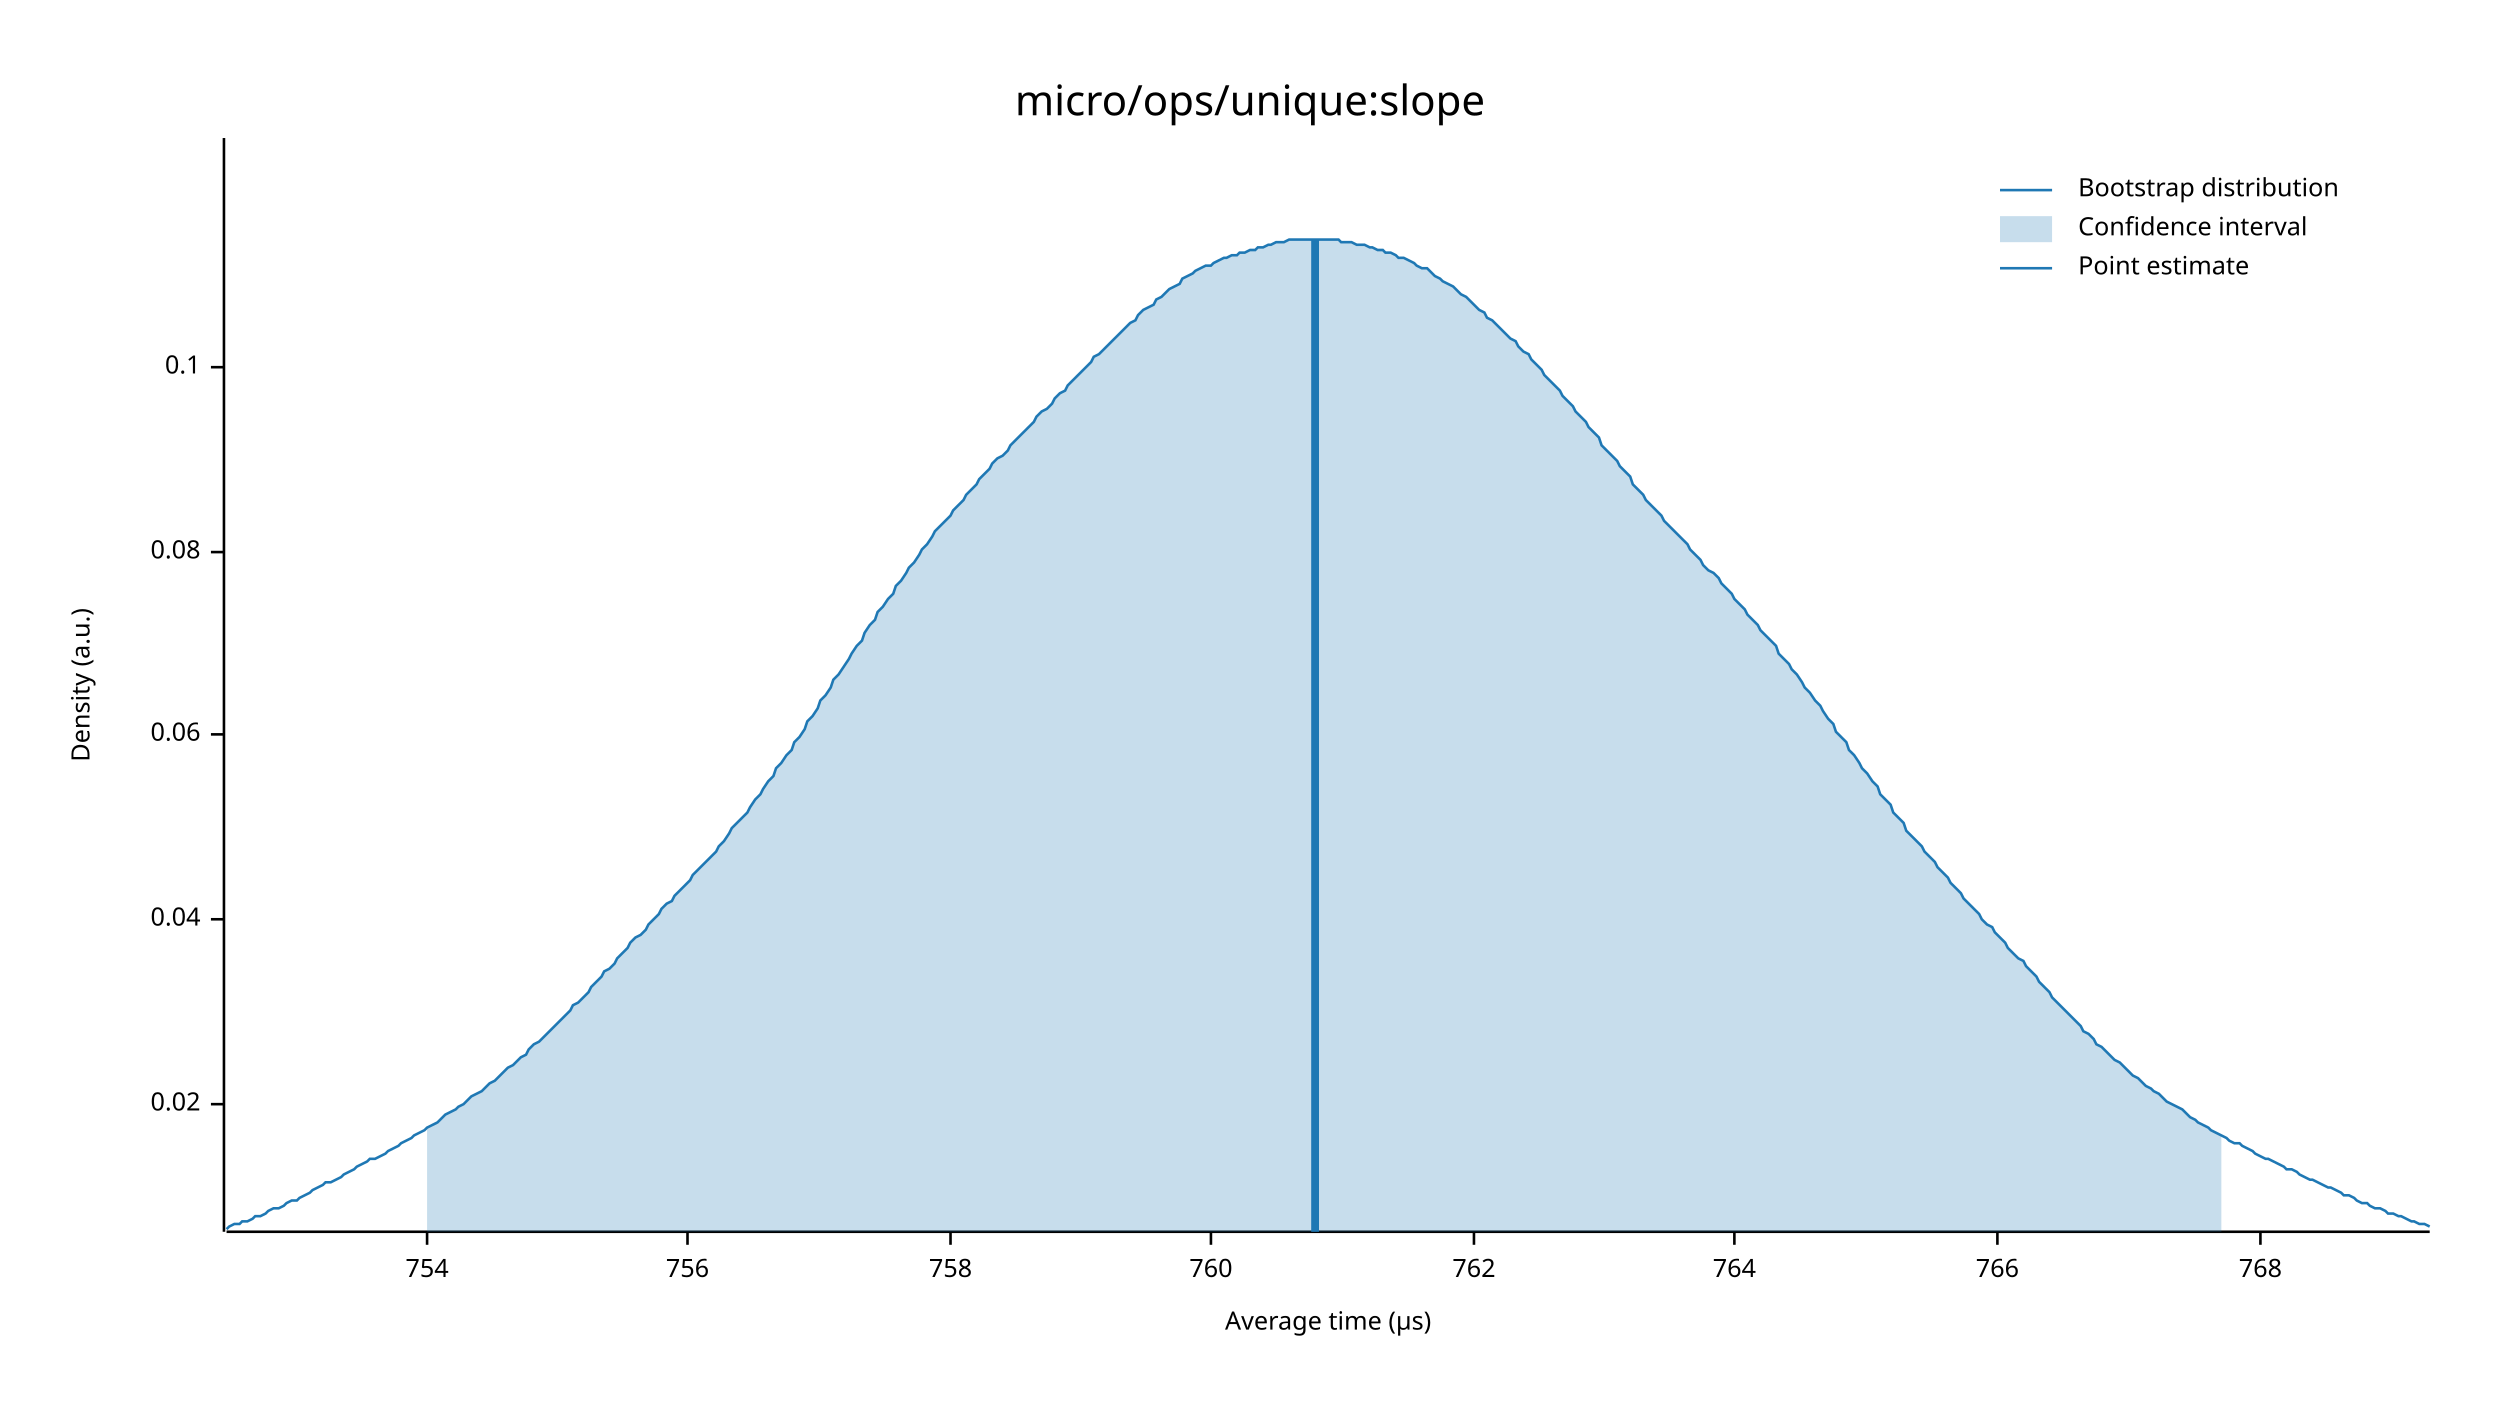
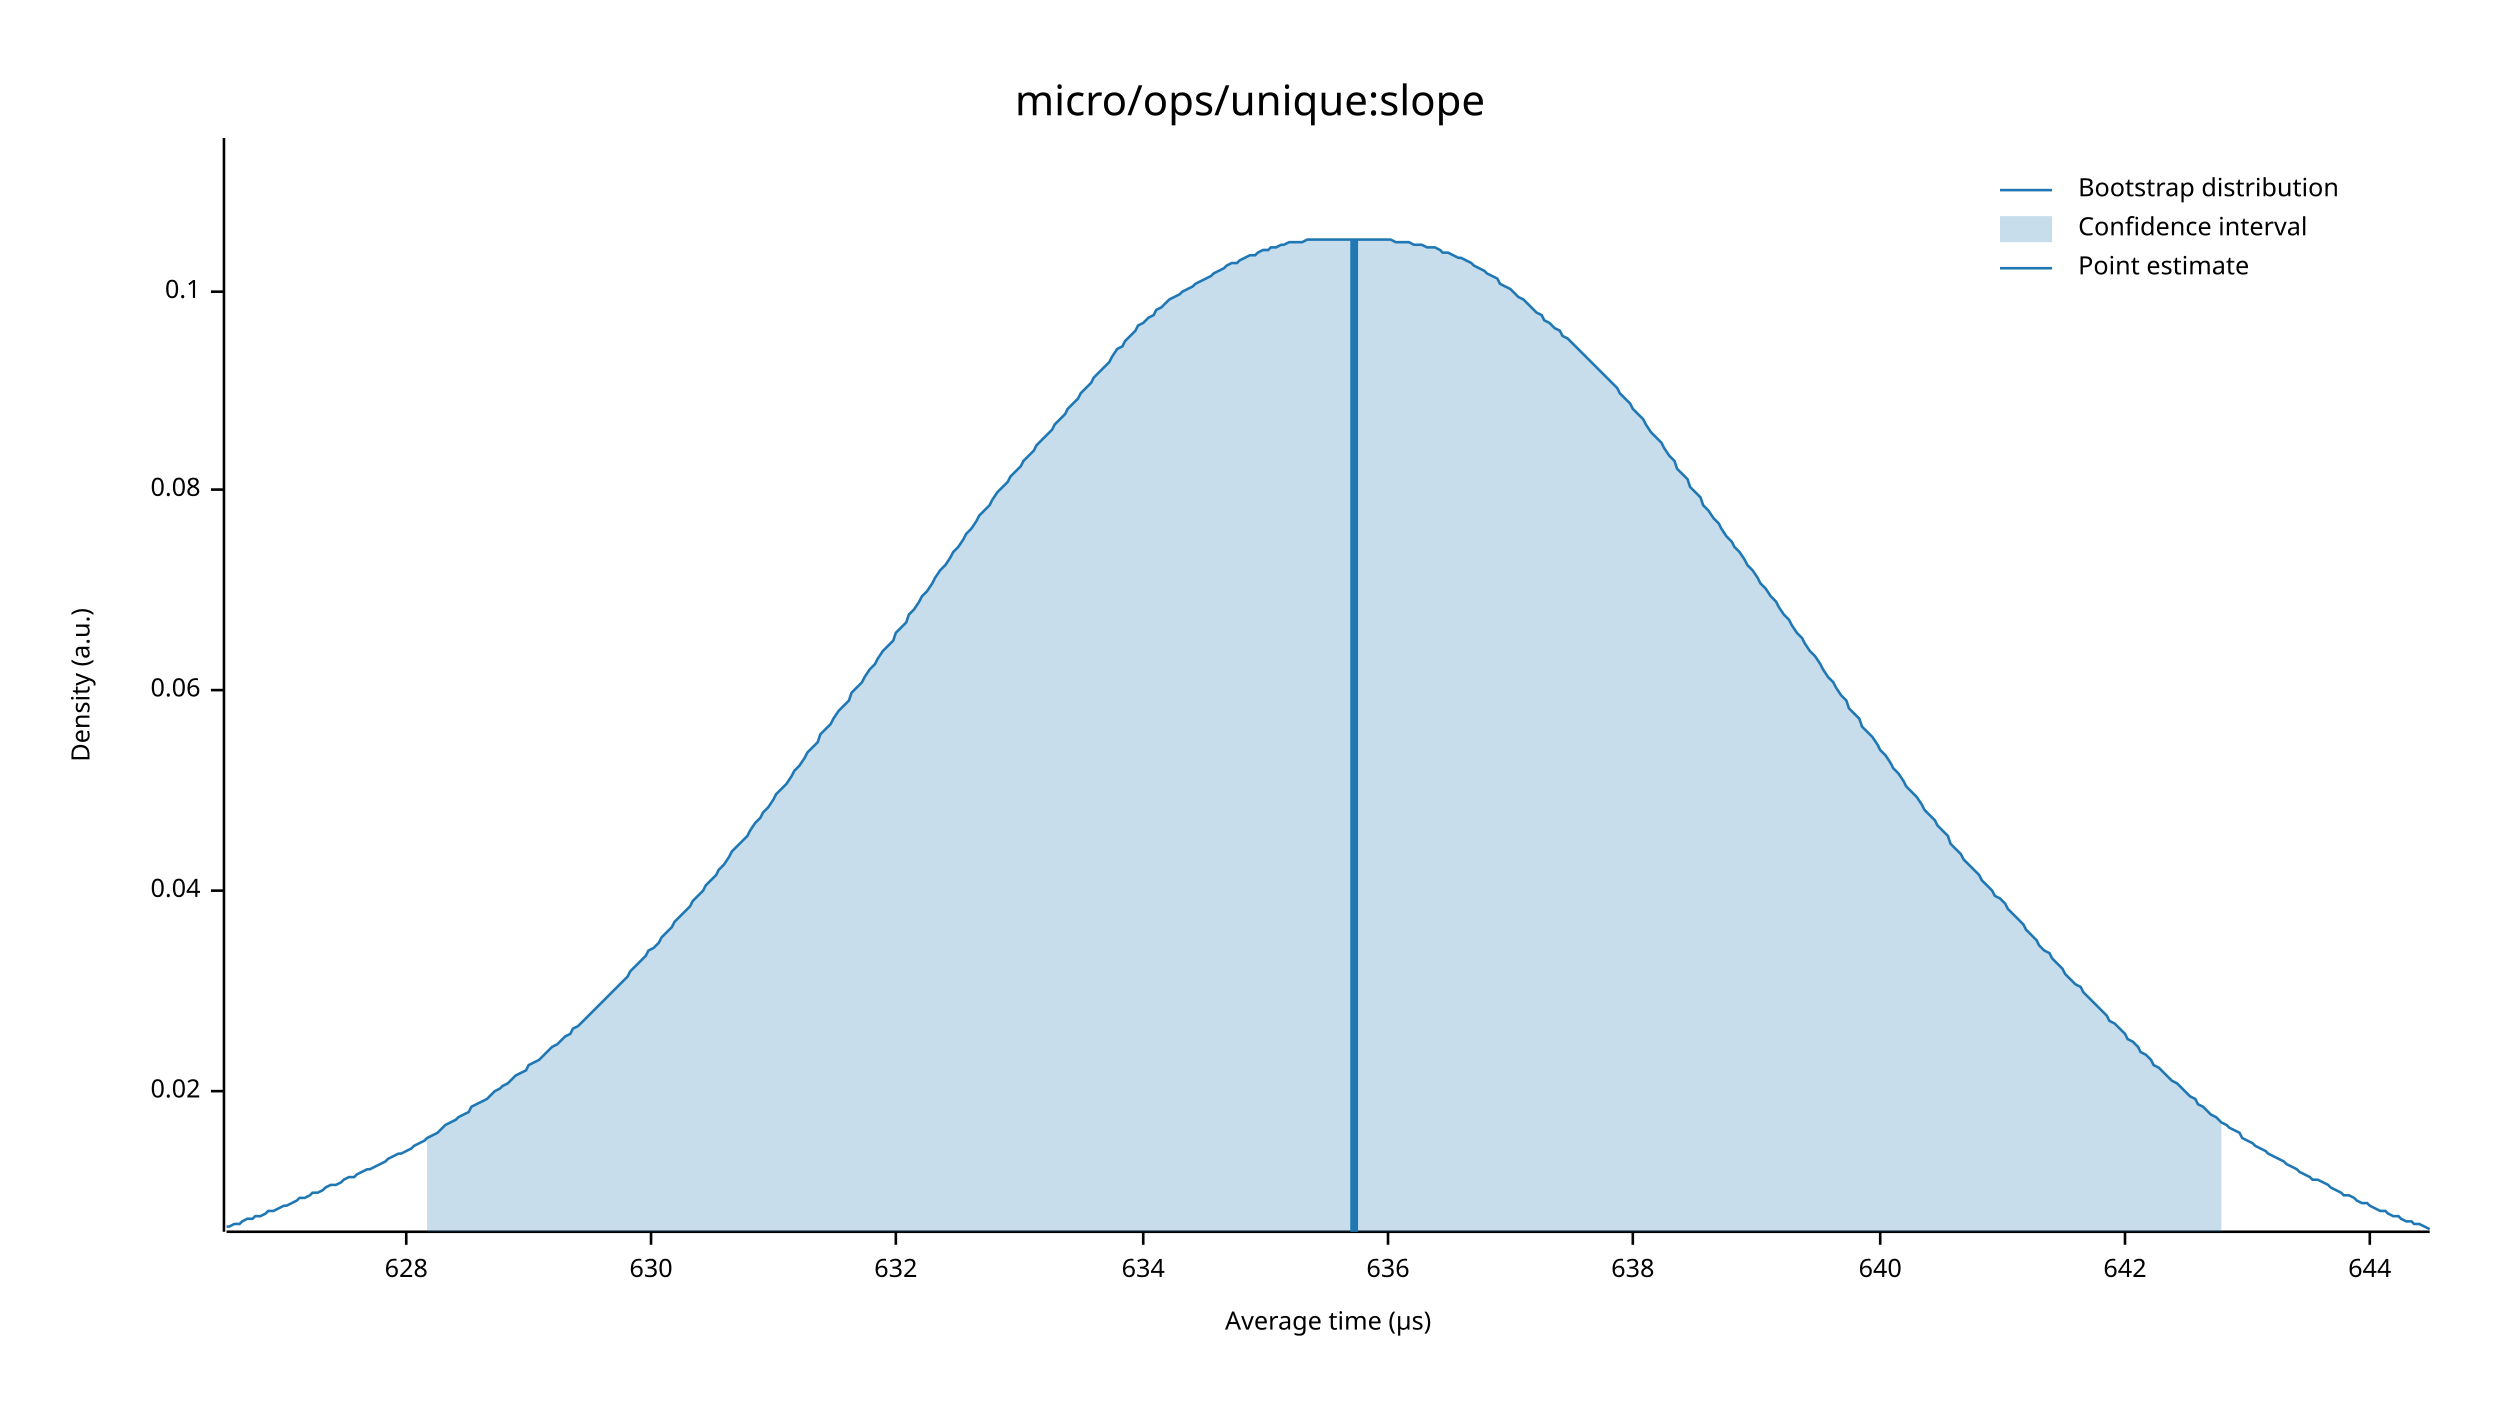
<svg xmlns="http://www.w3.org/2000/svg" width="960" height="540" viewBox="0 0 960 540">
  <text x="480" y="32" dy="0.76em" text-anchor="middle" font-family="sans-serif" font-size="16.129" opacity="1" fill="#000000">
micro/ops/unique:slope
</text>
  <text x="27" y="263" dy="0.76em" text-anchor="middle" font-family="sans-serif" font-size="9.677" opacity="1" fill="#000000" transform="rotate(270, 27, 263)">
Density (a.u.)
</text>
  <text x="510" y="513" dy="-0.5ex" text-anchor="middle" font-family="sans-serif" font-size="9.677" opacity="1" fill="#000000">
Average time (µs)
</text>
  <polyline fill="none" opacity="1" stroke="#000000" stroke-width="1" points="86,53 86,473 " />
-   <text x="77" y="424" dy="0.5ex" text-anchor="end" font-family="sans-serif" font-size="9.677" opacity="1" fill="#000000">
+   <text x="77" y="419" dy="0.5ex" text-anchor="end" font-family="sans-serif" font-size="9.677" opacity="1" fill="#000000">
0.02
</text>
-   <polyline fill="none" opacity="1" stroke="#000000" stroke-width="1" points="81,424 86,424 " />
-   <text x="77" y="353" dy="0.5ex" text-anchor="end" font-family="sans-serif" font-size="9.677" opacity="1" fill="#000000">
+   <polyline fill="none" opacity="1" stroke="#000000" stroke-width="1" points="81,419 86,419 " />
+   <text x="77" y="342" dy="0.5ex" text-anchor="end" font-family="sans-serif" font-size="9.677" opacity="1" fill="#000000">
0.04
</text>
-   <polyline fill="none" opacity="1" stroke="#000000" stroke-width="1" points="81,353 86,353 " />
-   <text x="77" y="282" dy="0.5ex" text-anchor="end" font-family="sans-serif" font-size="9.677" opacity="1" fill="#000000">
+   <polyline fill="none" opacity="1" stroke="#000000" stroke-width="1" points="81,342 86,342 " />
+   <text x="77" y="265" dy="0.5ex" text-anchor="end" font-family="sans-serif" font-size="9.677" opacity="1" fill="#000000">
0.06
</text>
-   <polyline fill="none" opacity="1" stroke="#000000" stroke-width="1" points="81,282 86,282 " />
-   <text x="77" y="212" dy="0.5ex" text-anchor="end" font-family="sans-serif" font-size="9.677" opacity="1" fill="#000000">
+   <polyline fill="none" opacity="1" stroke="#000000" stroke-width="1" points="81,265 86,265 " />
+   <text x="77" y="188" dy="0.5ex" text-anchor="end" font-family="sans-serif" font-size="9.677" opacity="1" fill="#000000">
0.08
</text>
-   <polyline fill="none" opacity="1" stroke="#000000" stroke-width="1" points="81,212 86,212 " />
-   <text x="77" y="141" dy="0.5ex" text-anchor="end" font-family="sans-serif" font-size="9.677" opacity="1" fill="#000000">
+   <polyline fill="none" opacity="1" stroke="#000000" stroke-width="1" points="81,188 86,188 " />
+   <text x="77" y="112" dy="0.5ex" text-anchor="end" font-family="sans-serif" font-size="9.677" opacity="1" fill="#000000">
0.1
</text>
-   <polyline fill="none" opacity="1" stroke="#000000" stroke-width="1" points="81,141 86,141 " />
+   <polyline fill="none" opacity="1" stroke="#000000" stroke-width="1" points="81,112 86,112 " />
  <polyline fill="none" opacity="1" stroke="#000000" stroke-width="1" points="87,473 933,473 " />
-   <text x="164" y="483" dy="0.76em" text-anchor="middle" font-family="sans-serif" font-size="9.677" opacity="1" fill="#000000">
- 754
+   <text x="156" y="483" dy="0.76em" text-anchor="middle" font-family="sans-serif" font-size="9.677" opacity="1" fill="#000000">
+ 628
</text>
-   <polyline fill="none" opacity="1" stroke="#000000" stroke-width="1" points="164,473 164,478 " />
-   <text x="264" y="483" dy="0.76em" text-anchor="middle" font-family="sans-serif" font-size="9.677" opacity="1" fill="#000000">
- 756
+   <polyline fill="none" opacity="1" stroke="#000000" stroke-width="1" points="156,473 156,478 " />
+   <text x="250" y="483" dy="0.76em" text-anchor="middle" font-family="sans-serif" font-size="9.677" opacity="1" fill="#000000">
+ 630
</text>
-   <polyline fill="none" opacity="1" stroke="#000000" stroke-width="1" points="264,473 264,478 " />
-   <text x="365" y="483" dy="0.76em" text-anchor="middle" font-family="sans-serif" font-size="9.677" opacity="1" fill="#000000">
- 758
+   <polyline fill="none" opacity="1" stroke="#000000" stroke-width="1" points="250,473 250,478 " />
+   <text x="344" y="483" dy="0.76em" text-anchor="middle" font-family="sans-serif" font-size="9.677" opacity="1" fill="#000000">
+ 632
</text>
-   <polyline fill="none" opacity="1" stroke="#000000" stroke-width="1" points="365,473 365,478 " />
-   <text x="465" y="483" dy="0.76em" text-anchor="middle" font-family="sans-serif" font-size="9.677" opacity="1" fill="#000000">
- 760
+   <polyline fill="none" opacity="1" stroke="#000000" stroke-width="1" points="344,473 344,478 " />
+   <text x="439" y="483" dy="0.76em" text-anchor="middle" font-family="sans-serif" font-size="9.677" opacity="1" fill="#000000">
+ 634
</text>
-   <polyline fill="none" opacity="1" stroke="#000000" stroke-width="1" points="465,473 465,478 " />
-   <text x="566" y="483" dy="0.76em" text-anchor="middle" font-family="sans-serif" font-size="9.677" opacity="1" fill="#000000">
- 762
+   <polyline fill="none" opacity="1" stroke="#000000" stroke-width="1" points="439,473 439,478 " />
+   <text x="533" y="483" dy="0.76em" text-anchor="middle" font-family="sans-serif" font-size="9.677" opacity="1" fill="#000000">
+ 636
</text>
-   <polyline fill="none" opacity="1" stroke="#000000" stroke-width="1" points="566,473 566,478 " />
-   <text x="666" y="483" dy="0.76em" text-anchor="middle" font-family="sans-serif" font-size="9.677" opacity="1" fill="#000000">
- 764
+   <polyline fill="none" opacity="1" stroke="#000000" stroke-width="1" points="533,473 533,478 " />
+   <text x="627" y="483" dy="0.76em" text-anchor="middle" font-family="sans-serif" font-size="9.677" opacity="1" fill="#000000">
+ 638
</text>
-   <polyline fill="none" opacity="1" stroke="#000000" stroke-width="1" points="666,473 666,478 " />
-   <text x="767" y="483" dy="0.76em" text-anchor="middle" font-family="sans-serif" font-size="9.677" opacity="1" fill="#000000">
- 766
+   <polyline fill="none" opacity="1" stroke="#000000" stroke-width="1" points="627,473 627,478 " />
+   <text x="722" y="483" dy="0.76em" text-anchor="middle" font-family="sans-serif" font-size="9.677" opacity="1" fill="#000000">
+ 640
</text>
-   <polyline fill="none" opacity="1" stroke="#000000" stroke-width="1" points="767,473 767,478 " />
-   <text x="868" y="483" dy="0.76em" text-anchor="middle" font-family="sans-serif" font-size="9.677" opacity="1" fill="#000000">
- 768
+   <polyline fill="none" opacity="1" stroke="#000000" stroke-width="1" points="722,473 722,478 " />
+   <text x="816" y="483" dy="0.76em" text-anchor="middle" font-family="sans-serif" font-size="9.677" opacity="1" fill="#000000">
+ 642
</text>
-   <polyline fill="none" opacity="1" stroke="#000000" stroke-width="1" points="868,473 868,478 " />
-   <polyline fill="none" opacity="1" stroke="#1F78B4" stroke-width="1" points="87,472 88,471 90,470 92,470 93,469 95,469 97,468 98,467 100,467 102,466 103,465 105,464 107,464 109,463 110,462 112,461 114,461 115,460 117,459 119,458 120,457 122,456 124,455 125,454 127,454 129,453 131,452 132,451 134,450 136,449 137,448 139,447 141,446 142,445 144,445 146,444 148,443 149,442 151,441 153,440 154,439 156,438 158,437 159,436 161,435 163,434 164,433 166,432 168,431 170,429 171,428 173,427 175,426 176,425 178,424 180,422 181,421 183,420 185,419 187,417 188,416 190,415 192,413 193,412 195,410 197,409 198,408 200,406 202,405 203,403 205,401 207,400 209,398 210,397 212,395 214,393 215,392 217,390 219,388 220,386 222,385 224,383 226,381 227,379 229,377 231,375 232,373 234,372 236,370 237,368 239,366 241,364 242,362 244,360 246,359 248,357 249,355 251,353 253,351 254,349 256,347 258,346 259,344 261,342 263,340 265,338 266,336 268,334 270,332 271,331 273,329 275,327 276,325 278,323 280,320 281,318 283,316 285,314 287,312 288,310 290,307 292,305 293,303 295,300 297,298 298,295 300,293 302,290 304,288 305,285 307,283 309,280 310,277 312,275 314,272 315,269 317,267 319,264 320,261 322,259 324,256 326,253 327,251 329,248 331,246 332,243 334,240 336,238 337,235 339,233 341,230 343,228 344,225 346,223 348,220 349,218 351,216 353,213 354,211 356,209 358,206 359,204 361,202 363,200 365,198 366,196 368,194 370,192 371,190 373,188 375,186 376,184 378,182 380,180 381,178 383,176 385,175 387,173 388,171 390,169 392,167 393,166 395,164 397,162 398,160 400,158 402,157 404,155 405,153 407,151 409,150 410,148 412,146 414,144 415,143 417,141 419,139 420,137 422,136 424,134 426,132 427,131 429,129 431,127 432,126 434,124 436,123 437,121 439,119 441,118 443,117 444,115 446,114 448,112 449,111 451,110 453,109 454,107 456,106 458,105 459,104 461,103 463,102 465,102 466,101 468,100 470,99 471,99 473,98 475,98 476,97 478,97 480,96 482,96 483,95 485,95 487,94 488,94 490,93 492,93 493,93 495,92 497,92 498,92 500,92 502,92 504,92 505,92 507,92 509,92 510,92 512,92 514,92 515,93 517,93 519,93 521,94 522,94 524,94 526,95 527,95 529,96 531,96 532,97 534,97 536,98 537,99 539,99 541,100 543,101 544,102 546,103 548,103 549,104 551,106 553,107 554,108 556,109 558,110 560,112 561,113 563,114 565,116 566,117 568,119 570,120 571,122 573,123 575,125 576,126 578,128 580,130 582,131 583,133 585,135 587,136 588,138 590,140 592,142 593,144 595,146 597,148 599,150 600,152 602,154 604,156 605,158 607,160 609,162 610,164 612,166 614,168 615,171 617,173 619,175 621,177 622,179 624,181 626,183 627,186 629,188 631,190 632,192 634,194 636,196 638,198 639,200 641,202 643,204 644,205 646,207 648,209 649,211 651,213 653,215 654,217 656,219 658,220 660,222 661,224 663,226 665,228 666,230 668,232 670,234 671,236 673,238 675,240 676,242 678,244 680,246 682,248 683,251 685,253 687,255 688,257 690,259 692,262 693,264 695,266 697,269 699,271 700,273 702,276 704,278 705,281 707,283 709,285 710,288 712,290 714,293 715,295 717,297 719,300 721,302 722,305 724,307 726,309 727,312 729,314 731,316 732,319 734,321 736,323 738,325 739,327 741,329 743,331 744,333 746,335 748,337 749,339 751,341 753,343 754,345 756,347 758,349 760,351 761,353 763,355 765,356 766,358 768,360 770,362 771,364 773,366 775,368 777,369 778,371 780,373 782,375 783,377 785,379 787,381 788,383 790,385 792,387 793,388 795,390 797,392 799,394 800,396 802,397 804,399 805,401 807,402 809,404 810,405 812,407 814,408 816,410 817,411 819,413 821,414 822,415 824,417 826,418 827,419 829,420 831,422 832,423 834,424 836,425 838,426 839,427 841,429 843,430 844,431 846,432 848,433 849,434 851,435 853,436 855,437 856,438 858,439 860,439 861,440 863,441 865,442 866,443 868,444 870,445 871,445 873,446 875,447 877,448 878,449 880,449 882,450 883,451 885,452 887,453 888,453 890,454 892,455 894,456 895,456 897,457 899,458 900,459 902,459 904,460 905,461 907,462 909,462 910,463 912,464 914,464 916,465 917,466 919,466 921,467 922,467 924,468 926,469 927,469 929,470 931,470 933,471 " />
-   <polygon opacity="0.25" fill="#1F78B4" points="164,433 166,432 168,431 170,429 171,428 173,427 175,426 176,425 178,424 180,422 181,421 183,420 185,419 187,417 188,416 190,415 192,413 193,412 195,410 197,409 198,408 200,406 202,405 203,403 205,401 207,400 209,398 210,397 212,395 214,393 215,392 217,390 219,388 220,386 222,385 224,383 226,381 227,379 229,377 231,375 232,373 234,372 236,370 237,368 239,366 241,364 242,362 244,360 246,359 248,357 249,355 251,353 253,351 254,349 256,347 258,346 259,344 261,342 263,340 265,338 266,336 268,334 270,332 271,331 273,329 275,327 276,325 278,323 280,320 281,318 283,316 285,314 287,312 288,310 290,307 292,305 293,303 295,300 297,298 298,295 300,293 302,290 304,288 305,285 307,283 309,280 310,277 312,275 314,272 315,269 317,267 319,264 320,261 322,259 324,256 326,253 327,251 329,248 331,246 332,243 334,240 336,238 337,235 339,233 341,230 343,228 344,225 346,223 348,220 349,218 351,216 353,213 354,211 356,209 358,206 359,204 361,202 363,200 365,198 366,196 368,194 370,192 371,190 373,188 375,186 376,184 378,182 380,180 381,178 383,176 385,175 387,173 388,171 390,169 392,167 393,166 395,164 397,162 398,160 400,158 402,157 404,155 405,153 407,151 409,150 410,148 412,146 414,144 415,143 417,141 419,139 420,137 422,136 424,134 426,132 427,131 429,129 431,127 432,126 434,124 436,123 437,121 439,119 441,118 443,117 444,115 446,114 448,112 449,111 451,110 453,109 454,107 456,106 458,105 459,104 461,103 463,102 465,102 466,101 468,100 470,99 471,99 473,98 475,98 476,97 478,97 480,96 482,96 483,95 485,95 487,94 488,94 490,93 492,93 493,93 495,92 497,92 498,92 500,92 502,92 504,92 505,92 507,92 509,92 510,92 512,92 514,92 515,93 517,93 519,93 521,94 522,94 524,94 526,95 527,95 529,96 531,96 532,97 534,97 536,98 537,99 539,99 541,100 543,101 544,102 546,103 548,103 549,104 551,106 553,107 554,108 556,109 558,110 560,112 561,113 563,114 565,116 566,117 568,119 570,120 571,122 573,123 575,125 576,126 578,128 580,130 582,131 583,133 585,135 587,136 588,138 590,140 592,142 593,144 595,146 597,148 599,150 600,152 602,154 604,156 605,158 607,160 609,162 610,164 612,166 614,168 615,171 617,173 619,175 621,177 622,179 624,181 626,183 627,186 629,188 631,190 632,192 634,194 636,196 638,198 639,200 641,202 643,204 644,205 646,207 648,209 649,211 651,213 653,215 654,217 656,219 658,220 660,222 661,224 663,226 665,228 666,230 668,232 670,234 671,236 673,238 675,240 676,242 678,244 680,246 682,248 683,251 685,253 687,255 688,257 690,259 692,262 693,264 695,266 697,269 699,271 700,273 702,276 704,278 705,281 707,283 709,285 710,288 712,290 714,293 715,295 717,297 719,300 721,302 722,305 724,307 726,309 727,312 729,314 731,316 732,319 734,321 736,323 738,325 739,327 741,329 743,331 744,333 746,335 748,337 749,339 751,341 753,343 754,345 756,347 758,349 760,351 761,353 763,355 765,356 766,358 768,360 770,362 771,364 773,366 775,368 777,369 778,371 780,373 782,375 783,377 785,379 787,381 788,383 790,385 792,387 793,388 795,390 797,392 799,394 800,396 802,397 804,399 805,401 807,402 809,404 810,405 812,407 814,408 816,410 817,411 819,413 821,414 822,415 824,417 826,418 827,419 829,420 831,422 832,423 834,424 836,425 838,426 839,427 841,429 843,430 844,431 846,432 848,433 849,434 851,435 853,436 853,473 164,473 " />
-   <polyline fill="none" opacity="1" stroke="#1F78B4" stroke-width="3" points="505,473 505,92 " />
+   <polyline fill="none" opacity="1" stroke="#000000" stroke-width="1" points="816,473 816,478 " />
+   <text x="910" y="483" dy="0.76em" text-anchor="middle" font-family="sans-serif" font-size="9.677" opacity="1" fill="#000000">
+ 644
+ </text>
+   <polyline fill="none" opacity="1" stroke="#000000" stroke-width="1" points="910,473 910,478 " />
+   <polyline fill="none" opacity="1" stroke="#1F78B4" stroke-width="1" points="87,471 88,471 90,470 92,470 93,469 95,468 97,468 98,467 100,467 102,466 103,465 105,465 107,464 109,463 110,463 112,462 114,461 115,460 117,460 119,459 120,458 122,458 124,457 125,456 127,455 129,455 131,454 132,453 134,452 136,452 137,451 139,450 141,449 142,449 144,448 146,447 148,446 149,445 151,444 153,443 154,443 156,442 158,441 159,440 161,439 163,438 164,437 166,436 168,435 170,433 171,432 173,431 175,430 176,429 178,428 180,427 181,425 183,424 185,423 187,422 188,421 190,419 192,418 193,417 195,416 197,414 198,413 200,412 202,411 203,409 205,408 207,407 209,405 210,404 212,402 214,401 215,400 217,398 219,397 220,395 222,394 224,392 226,390 227,389 229,387 231,385 232,384 234,382 236,380 237,379 239,377 241,375 242,373 244,371 246,369 248,367 249,365 251,364 253,362 254,360 256,358 258,356 259,354 261,352 263,350 265,348 266,346 268,344 270,342 271,340 273,338 275,336 276,334 278,332 280,329 281,327 283,325 285,323 287,321 288,319 290,316 292,314 293,312 295,310 297,307 298,305 300,303 302,301 304,298 305,296 307,294 309,291 310,289 312,287 314,285 315,282 317,280 319,278 320,276 322,273 324,271 326,269 327,266 329,264 331,262 332,260 334,257 336,255 337,253 339,250 341,248 343,246 344,243 346,241 348,239 349,236 351,234 353,231 354,229 356,227 358,224 359,222 361,219 363,217 365,214 366,212 368,210 370,207 371,205 373,203 375,200 376,198 378,196 380,194 381,192 383,189 385,187 387,185 388,183 390,181 392,179 393,177 395,175 397,173 398,171 400,169 402,167 404,165 405,163 407,161 409,159 410,157 412,155 414,153 415,151 417,149 419,147 420,145 422,143 424,141 426,139 427,137 429,134 431,133 432,131 434,129 436,127 437,125 439,124 441,122 443,121 444,119 446,118 448,116 449,115 451,114 453,113 454,112 456,111 458,110 459,109 461,108 463,107 465,106 466,105 468,104 470,103 471,102 473,101 475,101 476,100 478,99 480,98 482,98 483,97 485,96 487,96 488,95 490,95 492,94 493,94 495,93 497,93 498,93 500,93 502,92 504,92 505,92 507,92 509,92 510,92 512,92 514,92 515,92 517,92 519,92 521,92 522,92 524,92 526,92 527,92 529,92 531,92 532,92 534,92 536,93 537,93 539,93 541,93 543,94 544,94 546,94 548,95 549,95 551,95 553,96 554,97 556,97 558,98 560,99 561,99 563,100 565,101 566,102 568,103 570,104 571,105 573,106 575,107 576,109 578,110 580,111 582,113 583,114 585,115 587,117 588,118 590,120 592,121 593,123 595,124 597,126 599,127 600,129 602,130 604,132 605,133 607,135 609,137 610,138 612,140 614,142 615,143 617,145 619,147 621,149 622,151 624,153 626,155 627,157 629,159 631,161 632,163 634,166 636,168 638,170 639,172 641,175 643,177 644,180 646,182 648,184 649,187 651,189 653,191 654,194 656,196 658,199 660,201 661,203 663,206 665,208 666,210 668,212 670,215 671,217 673,219 675,222 676,224 678,226 680,229 682,231 683,233 685,236 687,238 688,240 690,243 692,245 693,247 695,250 697,252 699,255 700,257 702,260 704,262 705,264 707,267 709,269 710,272 712,274 714,276 715,279 717,281 719,283 721,286 722,288 724,290 726,293 727,295 729,297 731,300 732,302 734,304 736,306 738,309 739,311 741,313 743,315 744,317 746,319 748,321 749,324 751,326 753,328 754,330 756,332 758,334 760,336 761,338 763,340 765,342 766,344 768,345 770,347 771,349 773,351 775,353 777,355 778,357 780,359 782,361 783,363 785,365 787,366 788,368 790,370 792,372 793,374 795,376 797,378 799,379 800,381 802,383 804,385 805,386 807,388 809,390 810,392 812,393 814,395 816,397 817,399 819,400 821,402 822,404 824,405 826,407 827,409 829,410 831,412 832,413 834,415 836,416 838,418 839,419 841,421 843,422 844,424 846,425 848,427 849,428 851,429 853,431 855,432 856,433 858,434 860,435 861,437 863,438 865,439 866,440 868,441 870,442 871,443 873,444 875,445 877,446 878,447 880,448 882,449 883,450 885,451 887,452 888,453 890,453 892,454 894,455 895,456 897,457 899,458 900,459 902,459 904,460 905,461 907,462 909,462 910,463 912,464 914,465 916,465 917,466 919,467 921,467 922,468 924,469 926,469 927,470 929,470 931,471 933,472 " />
+   <polygon opacity="0.25" fill="#1F78B4" points="164,437 166,436 168,435 170,433 171,432 173,431 175,430 176,429 178,428 180,427 181,425 183,424 185,423 187,422 188,421 190,419 192,418 193,417 195,416 197,414 198,413 200,412 202,411 203,409 205,408 207,407 209,405 210,404 212,402 214,401 215,400 217,398 219,397 220,395 222,394 224,392 226,390 227,389 229,387 231,385 232,384 234,382 236,380 237,379 239,377 241,375 242,373 244,371 246,369 248,367 249,365 251,364 253,362 254,360 256,358 258,356 259,354 261,352 263,350 265,348 266,346 268,344 270,342 271,340 273,338 275,336 276,334 278,332 280,329 281,327 283,325 285,323 287,321 288,319 290,316 292,314 293,312 295,310 297,307 298,305 300,303 302,301 304,298 305,296 307,294 309,291 310,289 312,287 314,285 315,282 317,280 319,278 320,276 322,273 324,271 326,269 327,266 329,264 331,262 332,260 334,257 336,255 337,253 339,250 341,248 343,246 344,243 346,241 348,239 349,236 351,234 353,231 354,229 356,227 358,224 359,222 361,219 363,217 365,214 366,212 368,210 370,207 371,205 373,203 375,200 376,198 378,196 380,194 381,192 383,189 385,187 387,185 388,183 390,181 392,179 393,177 395,175 397,173 398,171 400,169 402,167 404,165 405,163 407,161 409,159 410,157 412,155 414,153 415,151 417,149 419,147 420,145 422,143 424,141 426,139 427,137 429,134 431,133 432,131 434,129 436,127 437,125 439,124 441,122 443,121 444,119 446,118 448,116 449,115 451,114 453,113 454,112 456,111 458,110 459,109 461,108 463,107 465,106 466,105 468,104 470,103 471,102 473,101 475,101 476,100 478,99 480,98 482,98 483,97 485,96 487,96 488,95 490,95 492,94 493,94 495,93 497,93 498,93 500,93 502,92 504,92 505,92 507,92 509,92 510,92 512,92 514,92 515,92 517,92 519,92 521,92 522,92 524,92 526,92 527,92 529,92 531,92 532,92 534,92 536,93 537,93 539,93 541,93 543,94 544,94 546,94 548,95 549,95 551,95 553,96 554,97 556,97 558,98 560,99 561,99 563,100 565,101 566,102 568,103 570,104 571,105 573,106 575,107 576,109 578,110 580,111 582,113 583,114 585,115 587,117 588,118 590,120 592,121 593,123 595,124 597,126 599,127 600,129 602,130 604,132 605,133 607,135 609,137 610,138 612,140 614,142 615,143 617,145 619,147 621,149 622,151 624,153 626,155 627,157 629,159 631,161 632,163 634,166 636,168 638,170 639,172 641,175 643,177 644,180 646,182 648,184 649,187 651,189 653,191 654,194 656,196 658,199 660,201 661,203 663,206 665,208 666,210 668,212 670,215 671,217 673,219 675,222 676,224 678,226 680,229 682,231 683,233 685,236 687,238 688,240 690,243 692,245 693,247 695,250 697,252 699,255 700,257 702,260 704,262 705,264 707,267 709,269 710,272 712,274 714,276 715,279 717,281 719,283 721,286 722,288 724,290 726,293 727,295 729,297 731,300 732,302 734,304 736,306 738,309 739,311 741,313 743,315 744,317 746,319 748,321 749,324 751,326 753,328 754,330 756,332 758,334 760,336 761,338 763,340 765,342 766,344 768,345 770,347 771,349 773,351 775,353 777,355 778,357 780,359 782,361 783,363 785,365 787,366 788,368 790,370 792,372 793,374 795,376 797,378 799,379 800,381 802,383 804,385 805,386 807,388 809,390 810,392 812,393 814,395 816,397 817,399 819,400 821,402 822,404 824,405 826,407 827,409 829,410 831,412 832,413 834,415 836,416 838,418 839,419 841,421 843,422 844,424 846,425 848,427 849,428 851,429 853,431 853,473 164,473 " />
+   <polyline fill="none" opacity="1" stroke="#1F78B4" stroke-width="3" points="520,473 520,92 " />
  <text x="798" y="68" dy="0.76em" text-anchor="start" font-family="sans-serif" font-size="9.677" opacity="1" fill="#000000">
Bootstrap distribution
</text>
  <text x="798" y="83" dy="0.76em" text-anchor="start" font-family="sans-serif" font-size="9.677" opacity="1" fill="#000000">
Confidence interval
</text>
  <text x="798" y="98" dy="0.76em" text-anchor="start" font-family="sans-serif" font-size="9.677" opacity="1" fill="#000000">
Point estimate
</text>
  <polyline fill="none" opacity="1" stroke="#1F78B4" stroke-width="1" points="768,73 788,73 " />
  <rect x="768" y="83" width="20" height="10" opacity="0.25" fill="#1F78B4" stroke="none" />
  <polyline fill="none" opacity="1" stroke="#1F78B4" stroke-width="1" points="768,103 788,103 " />
</svg>
